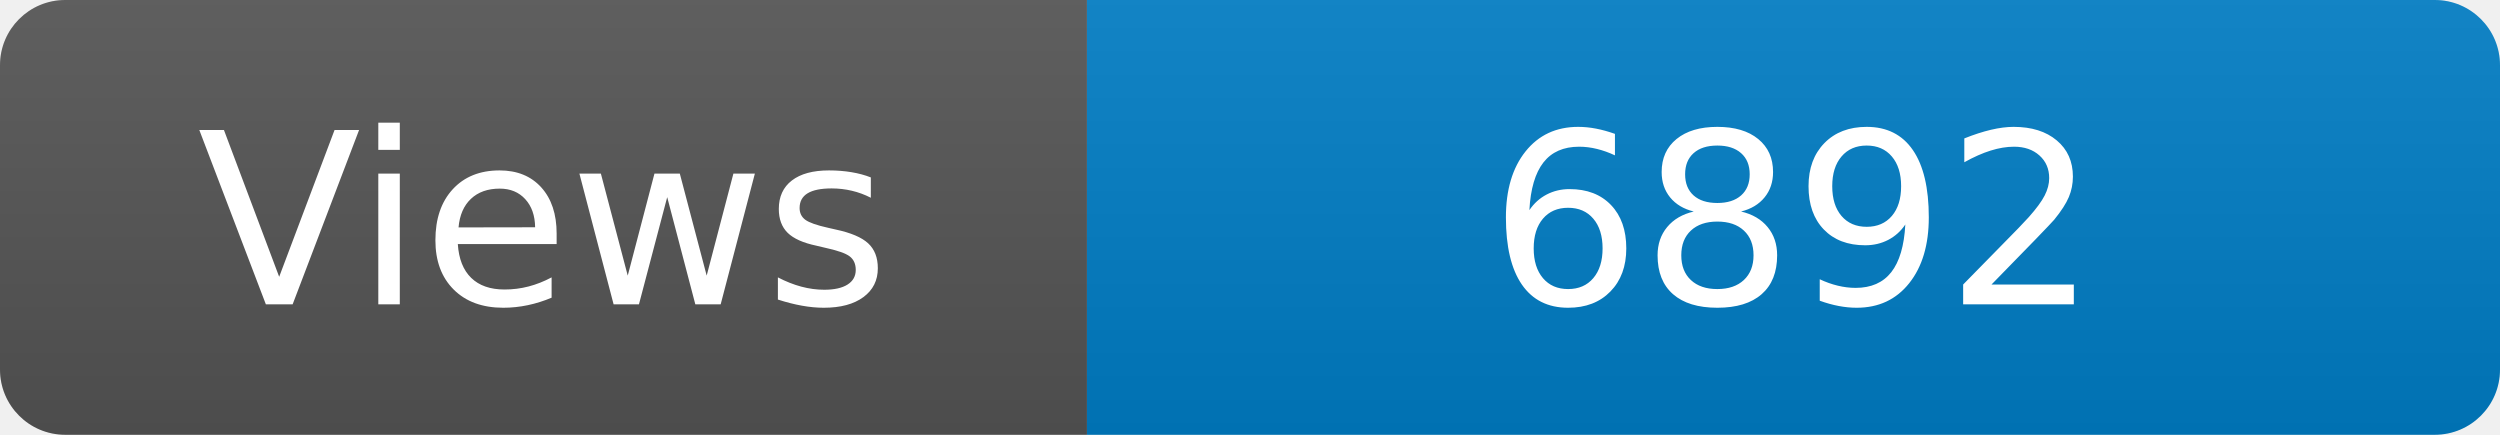
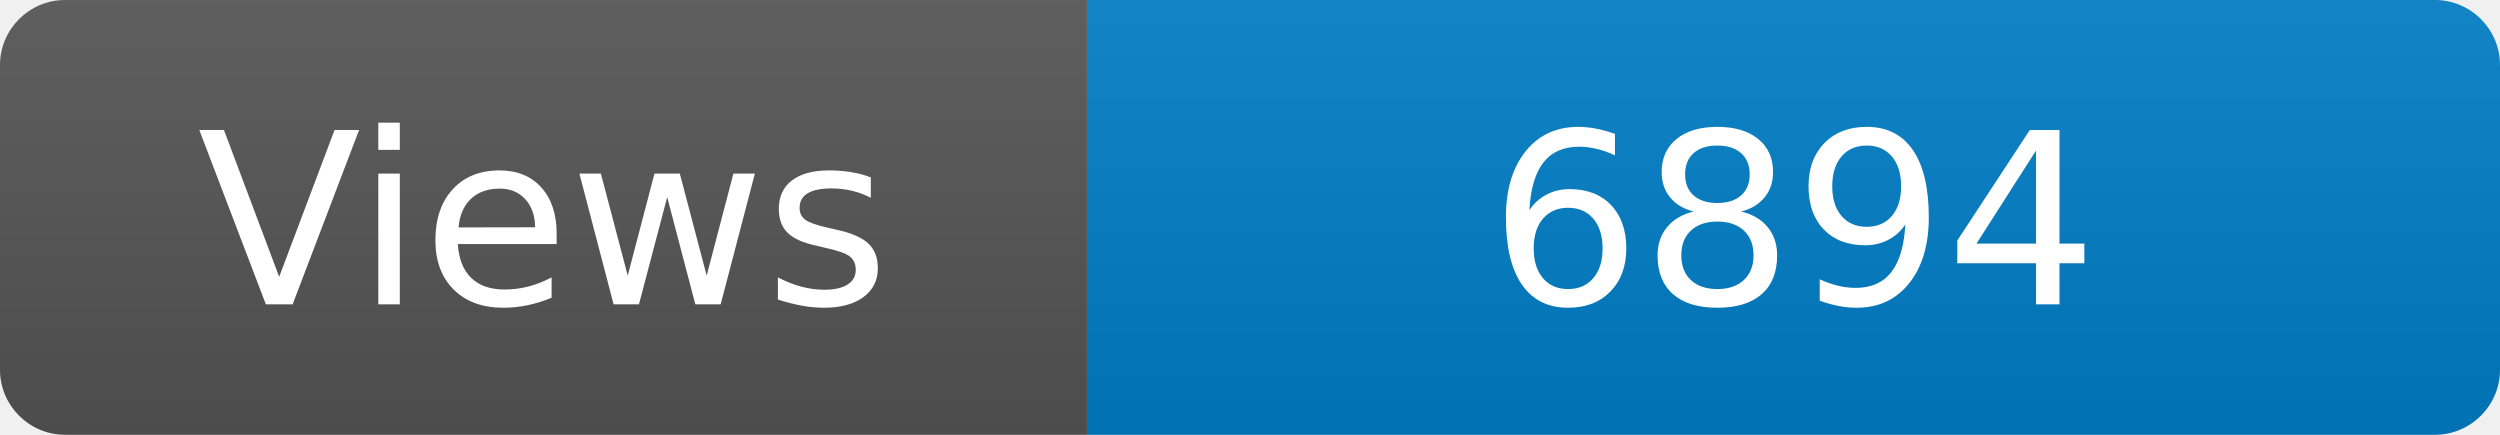
<svg xmlns="http://www.w3.org/2000/svg" width="115" height="20" role="img" aria-label="Maintained?: yes">
  <linearGradient id="s" x2="0" y2="100%">
    <stop offset="0" stop-color="#bbb" stop-opacity=".1" />
    <stop offset="1" stop-opacity=".1" />
  </linearGradient>
  <clipPath id="r">
    <rect width="115" height="20" rx="3" fill="#fff" />
  </clipPath>
  <g clip-path="url(#r)">
    <rect width="50" height="20" fill="#555" />
    <rect x="50" width="160" height="20" fill="#007ec6" />
    <rect width="115" height="20" fill="url(#s)" />
  </g>
  <g fill="#fff" text-anchor="middle" font-family="Verdana,Geneva,DejaVu Sans,sans-serif" font-size="110">
    <text x="250" y="140" transform="scale(.1)" fill="#fff">Views</text>
-     <text x="825" y="140" transform="scale(.1)" fill="#fff">6892</text>
+     <text x="825" y="140" transform="scale(.1)" fill="#fff">6894</text>
  </g>
</svg>
